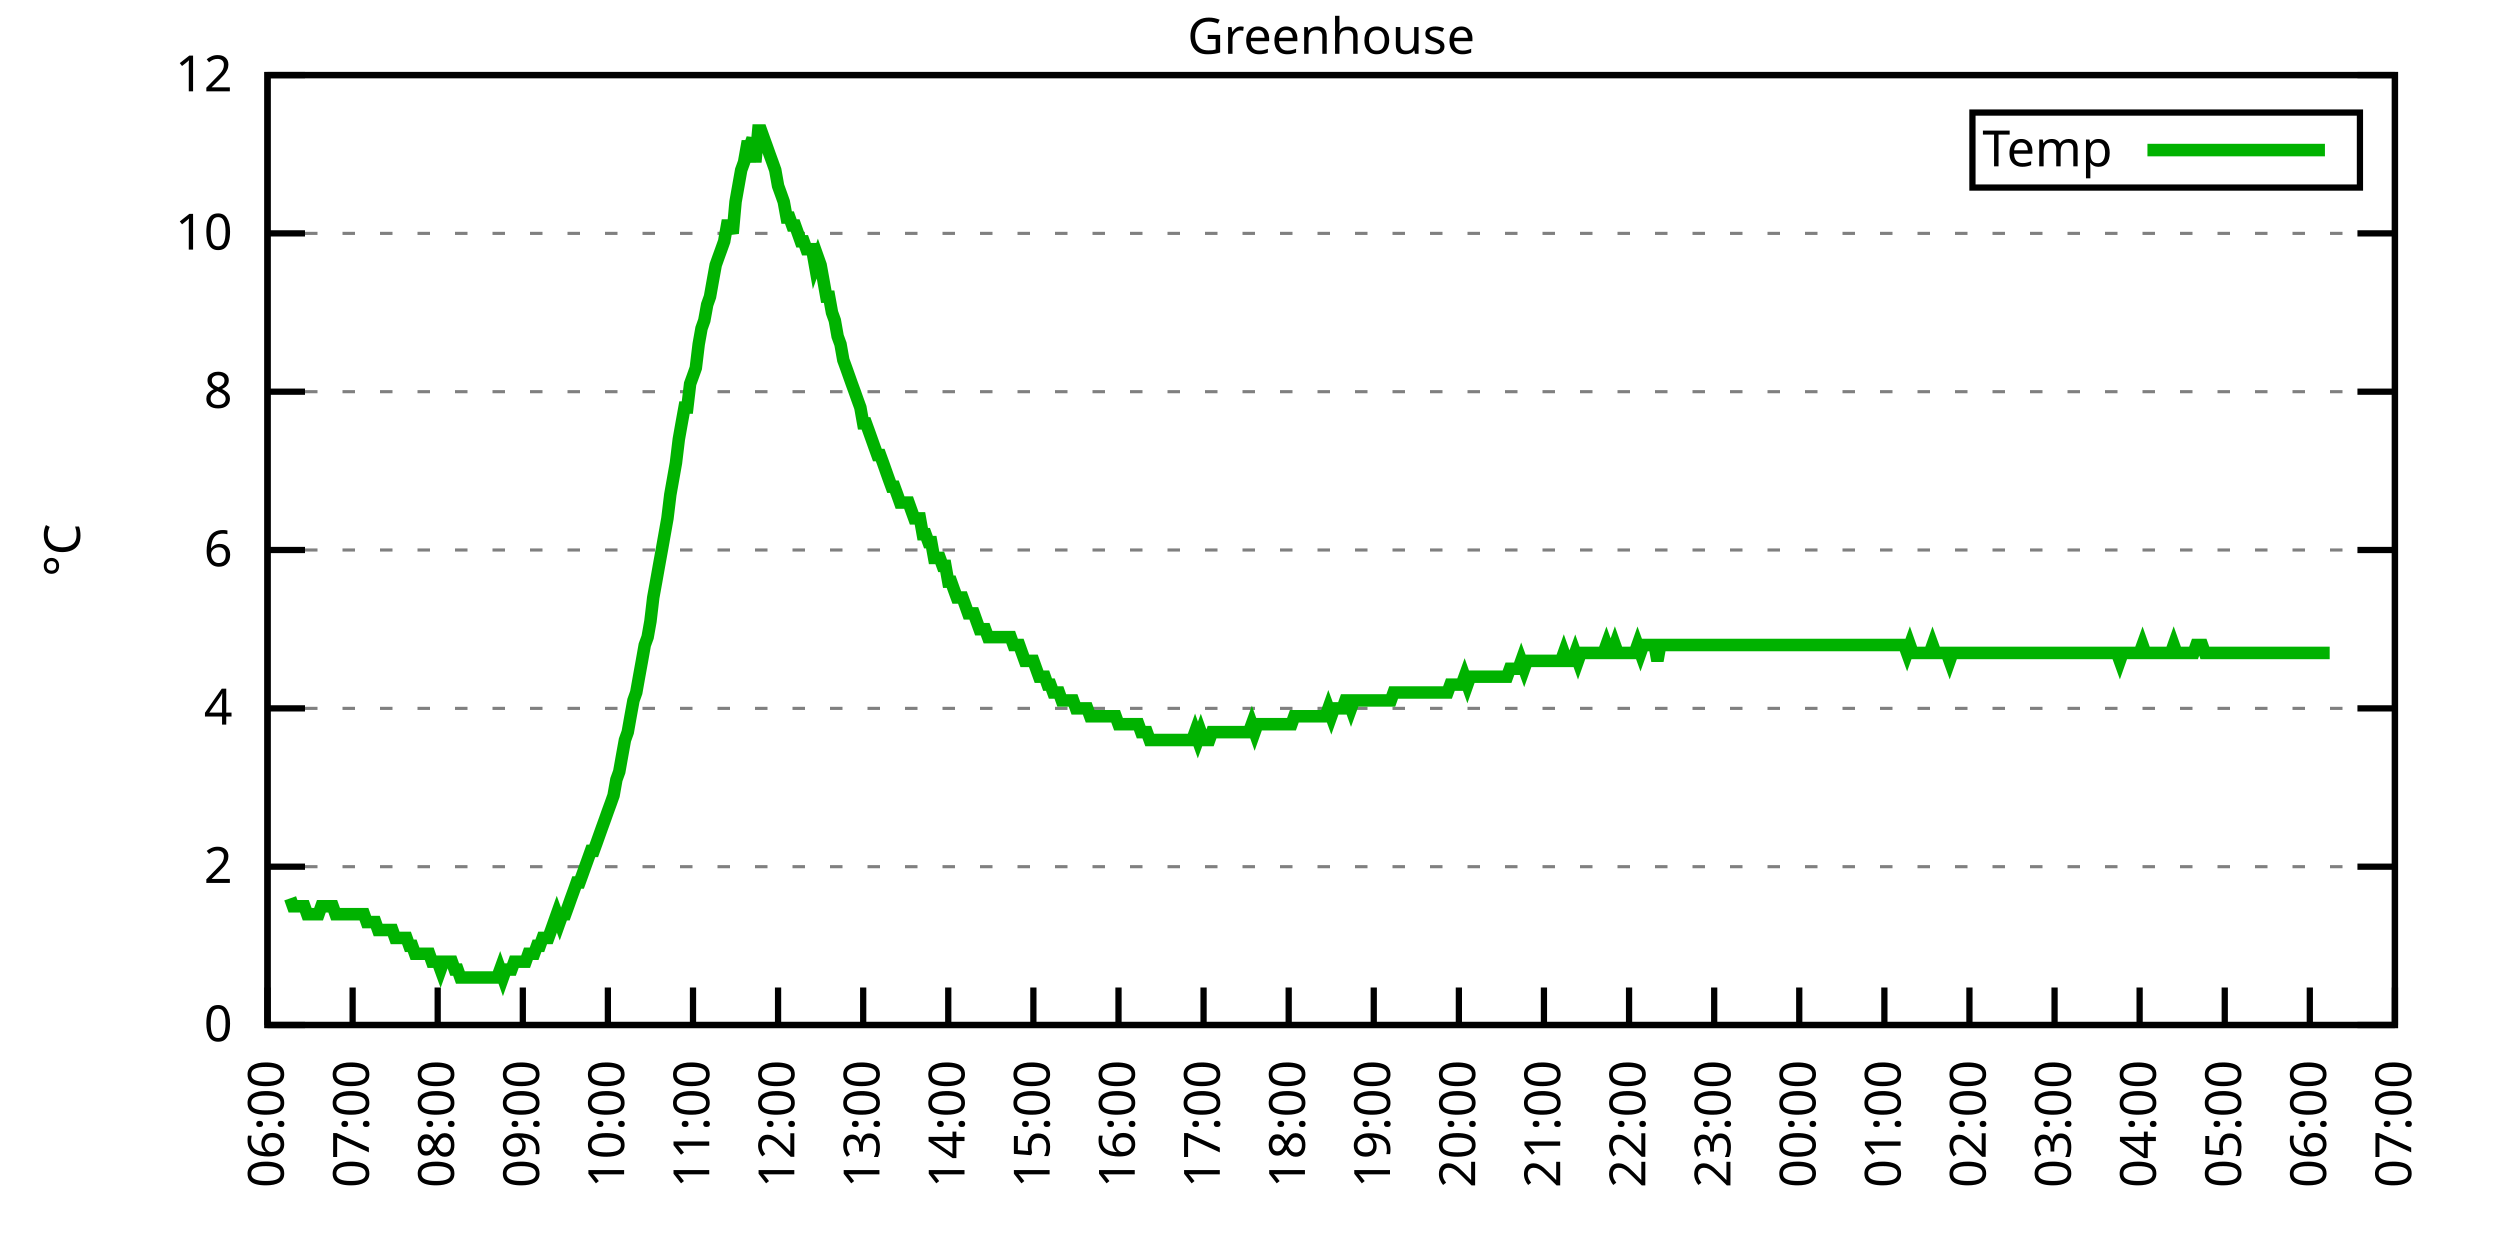
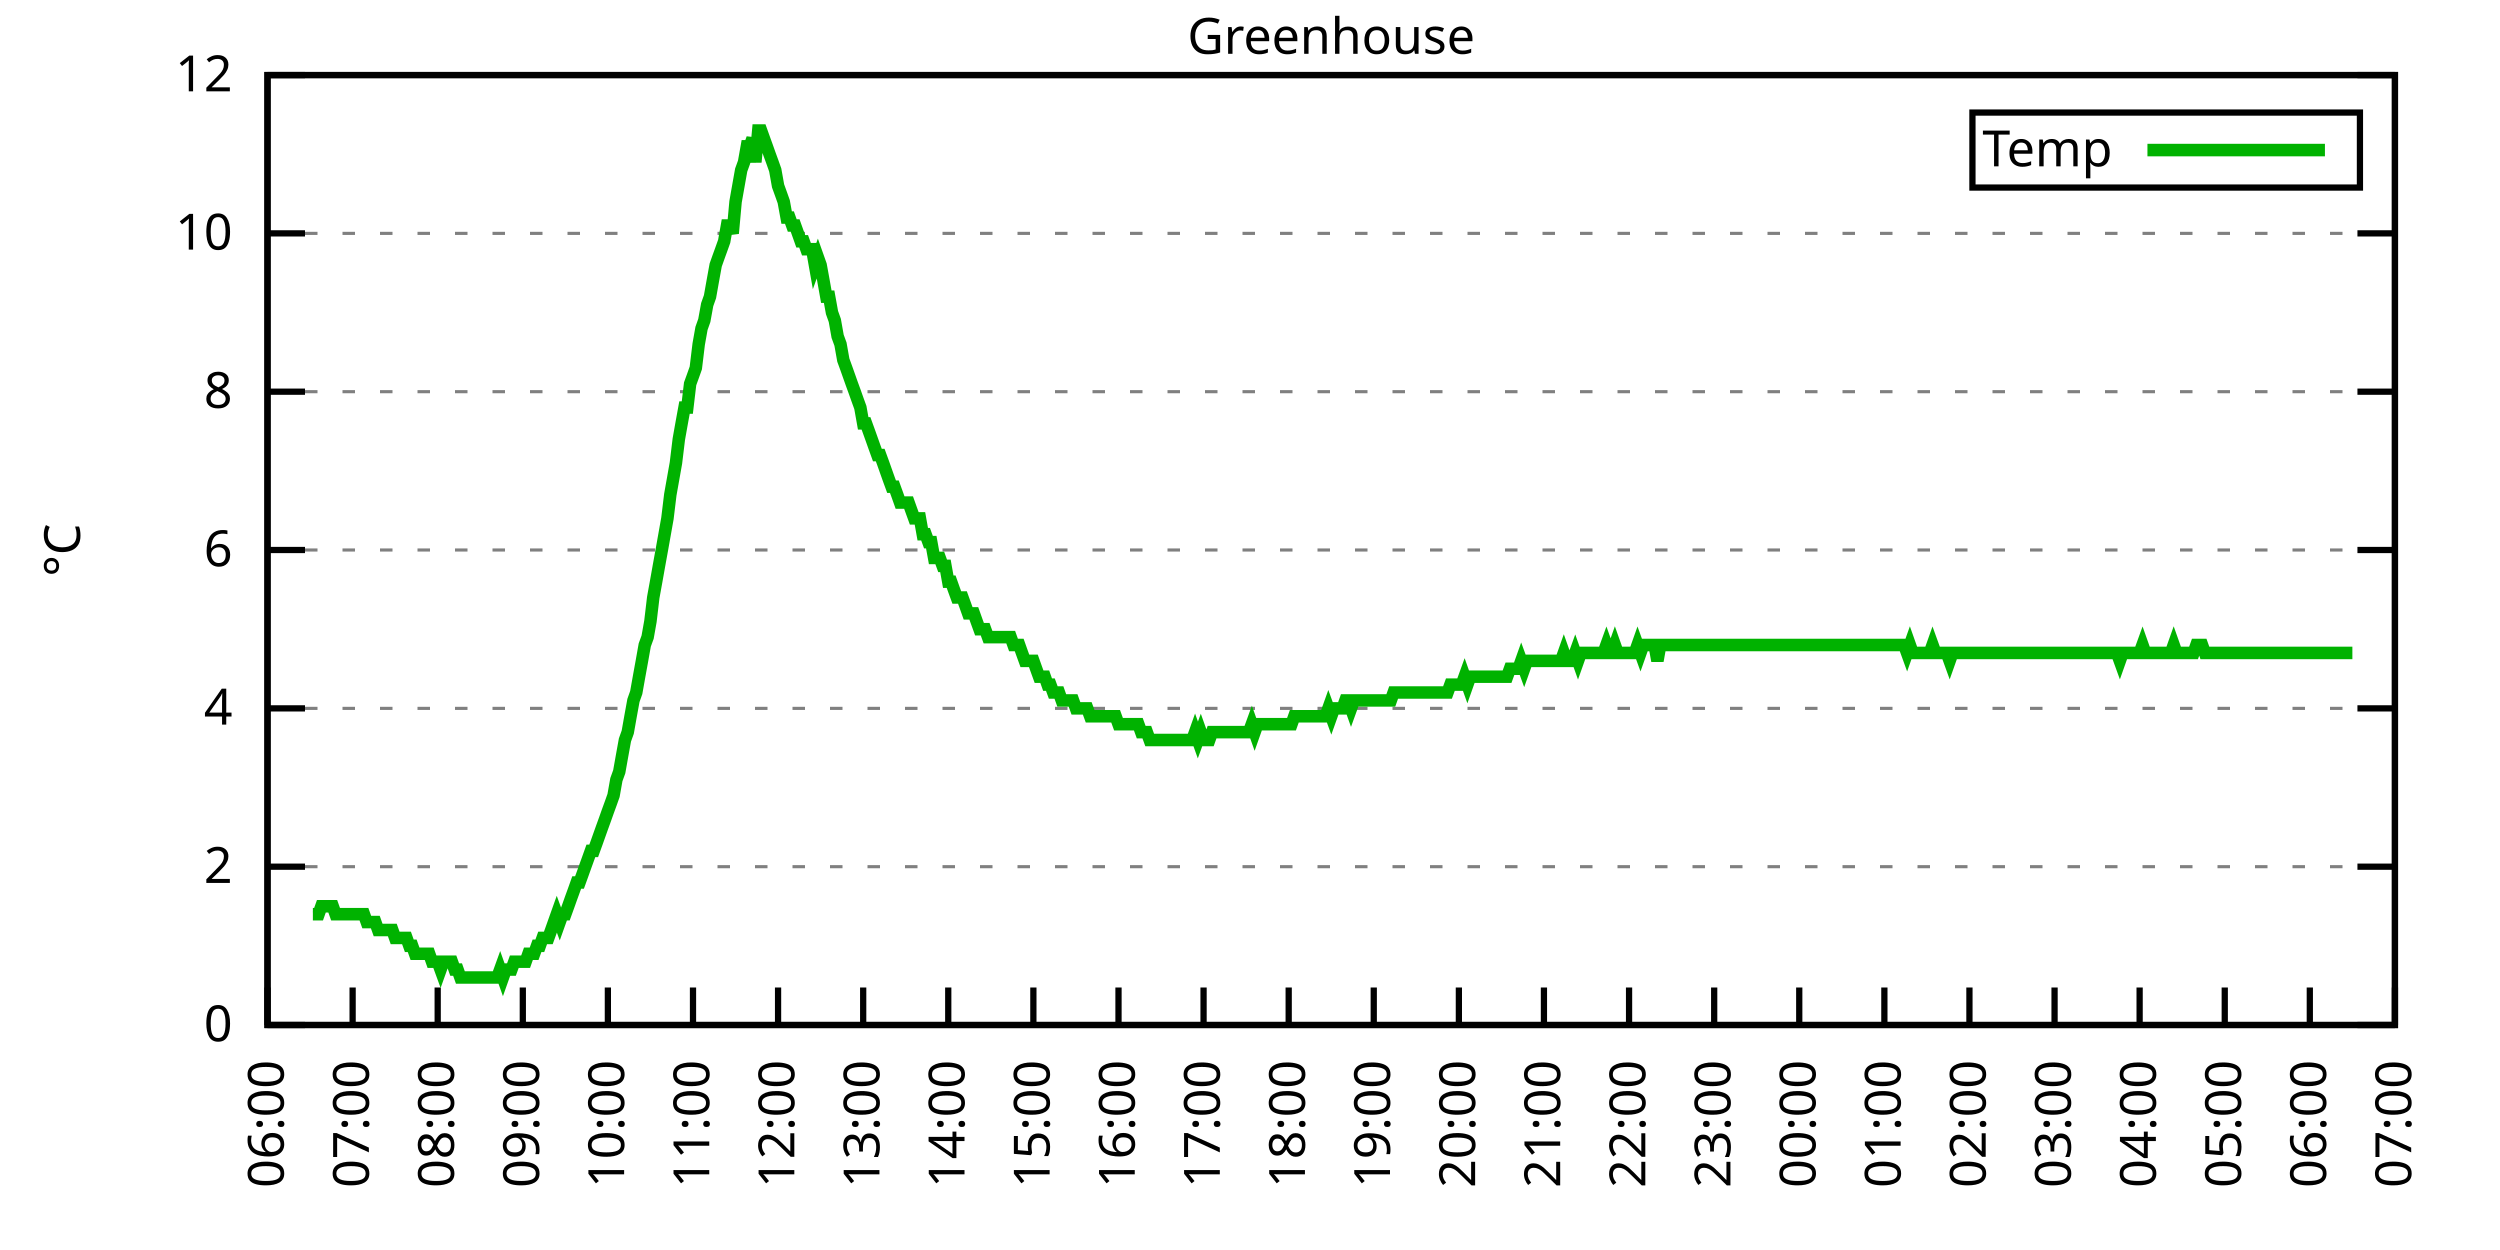
<svg xmlns="http://www.w3.org/2000/svg" xmlns:xlink="http://www.w3.org/1999/xlink" width="400" height="200" viewBox="0 0 400 200">
  <g id="gnuplot_canvas">
    <rect x="0" y="0" width="400" height="200" fill="none" />
    <defs>
      <circle id="gpDot" r="0.5" stroke-width="0.5" stroke="currentColor" />
      <path id="gpPt0" stroke-width="0.333" stroke="currentColor" d="M-1,0 h2 M0,-1 v2" />
      <path id="gpPt1" stroke-width="0.333" stroke="currentColor" d="M-1,-1 L1,1 M1,-1 L-1,1" />
      <path id="gpPt2" stroke-width="0.333" stroke="currentColor" d="M-1,0 L1,0 M0,-1 L0,1 M-1,-1 L1,1 M-1,1 L1,-1" />
      <rect id="gpPt3" stroke-width="0.333" stroke="currentColor" x="-1" y="-1" width="2" height="2" />
      <rect id="gpPt4" stroke-width="0.333" stroke="currentColor" fill="currentColor" x="-1" y="-1" width="2" height="2" />
      <circle id="gpPt5" stroke-width="0.333" stroke="currentColor" cx="0" cy="0" r="1" />
      <use xlink:href="#gpPt5" id="gpPt6" fill="currentColor" stroke="none" />
      <path id="gpPt7" stroke-width="0.333" stroke="currentColor" d="M0,-1.33 L-1.33,0.67 L1.33,0.67 z" />
      <use xlink:href="#gpPt7" id="gpPt8" fill="currentColor" stroke="none" />
      <use xlink:href="#gpPt7" id="gpPt9" stroke="currentColor" transform="rotate(180)" />
      <use xlink:href="#gpPt9" id="gpPt10" fill="currentColor" stroke="none" />
      <use xlink:href="#gpPt3" id="gpPt11" stroke="currentColor" transform="rotate(45)" />
      <use xlink:href="#gpPt11" id="gpPt12" fill="currentColor" stroke="none" />
      <path id="gpPt13" stroke-width="0.333" stroke="currentColor" d="M0,1.330 L1.265,0.411 L0.782,-1.067 L-0.782,-1.076 L-1.265,0.411 z" />
      <use xlink:href="#gpPt13" id="gpPt14" fill="currentColor" stroke="none" />
      <filter id="textbox" filterUnits="objectBoundingBox" x="0" y="0" height="1" width="1">
        <feFlood flood-color="white" flood-opacity="1" result="bgnd" />
        <feComposite in="SourceGraphic" in2="bgnd" operator="atop" />
      </filter>
      <filter id="greybox" filterUnits="objectBoundingBox" x="0" y="0" height="1" width="1">
        <feFlood flood-color="lightgrey" flood-opacity="1" result="grey" />
        <feComposite in="SourceGraphic" in2="grey" operator="atop" />
      </filter>
    </defs>
    <g fill="none" color="white" stroke="currentColor" stroke-width="1.00" stroke-linecap="butt" stroke-linejoin="miter">
</g>
    <g fill="none" color="black" stroke="currentColor" stroke-width="1.00" stroke-linecap="butt" stroke-linejoin="miter">
      <g stroke="none" shape-rendering="crispEdges">
        <polygon fill="rgb(255, 255, 255)" points="42.80,164.00 383.18,164.00 383.18,12.02 42.80,12.02 " />
      </g>
    </g>
    <g fill="none" color="black" stroke="currentColor" stroke-width="1.00" stroke-linecap="butt" stroke-linejoin="miter">
</g>
    <g fill="none" color="black" stroke="black" stroke-width="0.50" stroke-linecap="butt" stroke-linejoin="miter">
</g>
    <g fill="none" color="gray" stroke="currentColor" stroke-width="0.50" stroke-linecap="butt" stroke-linejoin="miter">
      <path stroke="gray" stroke-dasharray="2,4" class="gridline" d="M42.80,164.00 L383.19,164.00  " />
    </g>
    <g fill="none" color="gray" stroke="gray" stroke-width="1.00" stroke-linecap="butt" stroke-linejoin="miter">
</g>
    <g fill="none" color="black" stroke="currentColor" stroke-width="1.00" stroke-linecap="butt" stroke-linejoin="miter">
      <path stroke="black" d="M42.80,164.00 L48.80,164.00 M383.19,164.00 L377.19,164.00  " />
      <g transform="translate(37.20,166.60)" stroke="none" fill="black" font-family="Sans" font-size="8.00" text-anchor="end">
        <text>
          <tspan font-family="Sans"> 0</tspan>
        </text>
      </g>
    </g>
    <g fill="none" color="black" stroke="currentColor" stroke-width="1.00" stroke-linecap="butt" stroke-linejoin="miter">
</g>
    <g fill="none" color="black" stroke="black" stroke-width="0.50" stroke-linecap="butt" stroke-linejoin="miter">
</g>
    <g fill="none" color="gray" stroke="currentColor" stroke-width="0.50" stroke-linecap="butt" stroke-linejoin="miter">
      <path stroke="gray" stroke-dasharray="2,4" class="gridline" d="M42.80,138.67 L383.19,138.67  " />
    </g>
    <g fill="none" color="gray" stroke="gray" stroke-width="1.00" stroke-linecap="butt" stroke-linejoin="miter">
</g>
    <g fill="none" color="black" stroke="currentColor" stroke-width="1.00" stroke-linecap="butt" stroke-linejoin="miter">
      <path stroke="black" d="M42.80,138.67 L48.80,138.67 M383.19,138.67 L377.19,138.67  " />
      <g transform="translate(37.20,141.27)" stroke="none" fill="black" font-family="Sans" font-size="8.00" text-anchor="end">
        <text>
          <tspan font-family="Sans"> 2</tspan>
        </text>
      </g>
    </g>
    <g fill="none" color="black" stroke="currentColor" stroke-width="1.00" stroke-linecap="butt" stroke-linejoin="miter">
</g>
    <g fill="none" color="black" stroke="black" stroke-width="0.50" stroke-linecap="butt" stroke-linejoin="miter">
</g>
    <g fill="none" color="gray" stroke="currentColor" stroke-width="0.50" stroke-linecap="butt" stroke-linejoin="miter">
      <path stroke="gray" stroke-dasharray="2,4" class="gridline" d="M42.80,113.34 L383.19,113.34  " />
    </g>
    <g fill="none" color="gray" stroke="gray" stroke-width="1.00" stroke-linecap="butt" stroke-linejoin="miter">
</g>
    <g fill="none" color="black" stroke="currentColor" stroke-width="1.00" stroke-linecap="butt" stroke-linejoin="miter">
      <path stroke="black" d="M42.80,113.34 L48.80,113.34 M383.19,113.34 L377.19,113.34  " />
      <g transform="translate(37.20,115.94)" stroke="none" fill="black" font-family="Sans" font-size="8.00" text-anchor="end">
        <text>
          <tspan font-family="Sans"> 4</tspan>
        </text>
      </g>
    </g>
    <g fill="none" color="black" stroke="currentColor" stroke-width="1.00" stroke-linecap="butt" stroke-linejoin="miter">
</g>
    <g fill="none" color="black" stroke="black" stroke-width="0.50" stroke-linecap="butt" stroke-linejoin="miter">
</g>
    <g fill="none" color="gray" stroke="currentColor" stroke-width="0.50" stroke-linecap="butt" stroke-linejoin="miter">
      <path stroke="gray" stroke-dasharray="2,4" class="gridline" d="M42.80,88.00 L383.19,88.00  " />
    </g>
    <g fill="none" color="gray" stroke="gray" stroke-width="1.00" stroke-linecap="butt" stroke-linejoin="miter">
</g>
    <g fill="none" color="black" stroke="currentColor" stroke-width="1.00" stroke-linecap="butt" stroke-linejoin="miter">
      <path stroke="black" d="M42.80,88.00 L48.80,88.00 M383.19,88.00 L377.19,88.00  " />
      <g transform="translate(37.20,90.60)" stroke="none" fill="black" font-family="Sans" font-size="8.00" text-anchor="end">
        <text>
          <tspan font-family="Sans"> 6</tspan>
        </text>
      </g>
    </g>
    <g fill="none" color="black" stroke="currentColor" stroke-width="1.00" stroke-linecap="butt" stroke-linejoin="miter">
</g>
    <g fill="none" color="black" stroke="black" stroke-width="0.50" stroke-linecap="butt" stroke-linejoin="miter">
</g>
    <g fill="none" color="gray" stroke="currentColor" stroke-width="0.50" stroke-linecap="butt" stroke-linejoin="miter">
      <path stroke="gray" stroke-dasharray="2,4" class="gridline" d="M42.80,62.67 L383.19,62.67  " />
    </g>
    <g fill="none" color="gray" stroke="gray" stroke-width="1.00" stroke-linecap="butt" stroke-linejoin="miter">
</g>
    <g fill="none" color="black" stroke="currentColor" stroke-width="1.00" stroke-linecap="butt" stroke-linejoin="miter">
      <path stroke="black" d="M42.80,62.67 L48.80,62.67 M383.19,62.67 L377.19,62.67  " />
      <g transform="translate(37.20,65.27)" stroke="none" fill="black" font-family="Sans" font-size="8.00" text-anchor="end">
        <text>
          <tspan font-family="Sans"> 8</tspan>
        </text>
      </g>
    </g>
    <g fill="none" color="black" stroke="currentColor" stroke-width="1.00" stroke-linecap="butt" stroke-linejoin="miter">
</g>
    <g fill="none" color="black" stroke="black" stroke-width="0.50" stroke-linecap="butt" stroke-linejoin="miter">
</g>
    <g fill="none" color="gray" stroke="currentColor" stroke-width="0.50" stroke-linecap="butt" stroke-linejoin="miter">
      <path stroke="gray" stroke-dasharray="2,4" class="gridline" d="M42.80,37.34 L383.19,37.34  " />
    </g>
    <g fill="none" color="gray" stroke="gray" stroke-width="1.00" stroke-linecap="butt" stroke-linejoin="miter">
</g>
    <g fill="none" color="black" stroke="currentColor" stroke-width="1.00" stroke-linecap="butt" stroke-linejoin="miter">
      <path stroke="black" d="M42.80,37.34 L48.80,37.34 M383.19,37.34 L377.19,37.34  " />
      <g transform="translate(37.20,39.94)" stroke="none" fill="black" font-family="Sans" font-size="8.00" text-anchor="end">
        <text>
          <tspan font-family="Sans"> 10</tspan>
        </text>
      </g>
    </g>
    <g fill="none" color="black" stroke="currentColor" stroke-width="1.00" stroke-linecap="butt" stroke-linejoin="miter">
</g>
    <g fill="none" color="black" stroke="black" stroke-width="0.50" stroke-linecap="butt" stroke-linejoin="miter">
</g>
    <g fill="none" color="gray" stroke="currentColor" stroke-width="0.50" stroke-linecap="butt" stroke-linejoin="miter">
      <path stroke="gray" stroke-dasharray="2,4" class="gridline" d="M42.80,12.01 L383.19,12.01  " />
    </g>
    <g fill="none" color="gray" stroke="gray" stroke-width="1.00" stroke-linecap="butt" stroke-linejoin="miter">
</g>
    <g fill="none" color="black" stroke="currentColor" stroke-width="1.00" stroke-linecap="butt" stroke-linejoin="miter">
      <path stroke="black" d="M42.80,12.01 L48.80,12.01 M383.19,12.01 L377.19,12.01  " />
      <g transform="translate(37.20,14.61)" stroke="none" fill="black" font-family="Sans" font-size="8.00" text-anchor="end">
        <text>
          <tspan font-family="Sans"> 12</tspan>
        </text>
      </g>
    </g>
    <g fill="none" color="black" stroke="currentColor" stroke-width="1.00" stroke-linecap="butt" stroke-linejoin="miter">
      <path stroke="black" d="M42.80,164.00 L42.80,158.00  " />
      <g transform="translate(45.40,169.60) rotate(270.00)" stroke="none" fill="black" font-family="Sans" font-size="8.00" text-anchor="end">
        <text>
          <tspan font-family="Sans">06:00</tspan>
        </text>
      </g>
    </g>
    <g fill="none" color="black" stroke="currentColor" stroke-width="1.00" stroke-linecap="butt" stroke-linejoin="miter">
      <path stroke="black" d="M56.42,164.00 L56.42,158.00  " />
      <g transform="translate(59.02,169.60) rotate(270.00)" stroke="none" fill="black" font-family="Sans" font-size="8.00" text-anchor="end">
        <text>
          <tspan font-family="Sans">07:00</tspan>
        </text>
      </g>
    </g>
    <g fill="none" color="black" stroke="currentColor" stroke-width="1.00" stroke-linecap="butt" stroke-linejoin="miter">
      <path stroke="black" d="M70.03,164.00 L70.03,158.00  " />
      <g transform="translate(72.63,169.60) rotate(270.00)" stroke="none" fill="black" font-family="Sans" font-size="8.00" text-anchor="end">
        <text>
          <tspan font-family="Sans">08:00</tspan>
        </text>
      </g>
    </g>
    <g fill="none" color="black" stroke="currentColor" stroke-width="1.00" stroke-linecap="butt" stroke-linejoin="miter">
      <path stroke="black" d="M83.65,164.00 L83.65,158.00  " />
      <g transform="translate(86.25,169.60) rotate(270.00)" stroke="none" fill="black" font-family="Sans" font-size="8.00" text-anchor="end">
        <text>
          <tspan font-family="Sans">09:00</tspan>
        </text>
      </g>
    </g>
    <g fill="none" color="black" stroke="currentColor" stroke-width="1.00" stroke-linecap="butt" stroke-linejoin="miter">
      <path stroke="black" d="M97.26,164.00 L97.26,158.00  " />
      <g transform="translate(99.86,169.60) rotate(270.00)" stroke="none" fill="black" font-family="Sans" font-size="8.00" text-anchor="end">
        <text>
          <tspan font-family="Sans">10:00</tspan>
        </text>
      </g>
    </g>
    <g fill="none" color="black" stroke="currentColor" stroke-width="1.00" stroke-linecap="butt" stroke-linejoin="miter">
      <path stroke="black" d="M110.88,164.00 L110.88,158.00  " />
      <g transform="translate(113.48,169.60) rotate(270.00)" stroke="none" fill="black" font-family="Sans" font-size="8.00" text-anchor="end">
        <text>
          <tspan font-family="Sans">11:00</tspan>
        </text>
      </g>
    </g>
    <g fill="none" color="black" stroke="currentColor" stroke-width="1.00" stroke-linecap="butt" stroke-linejoin="miter">
      <path stroke="black" d="M124.49,164.00 L124.49,158.00  " />
      <g transform="translate(127.09,169.60) rotate(270.00)" stroke="none" fill="black" font-family="Sans" font-size="8.00" text-anchor="end">
        <text>
          <tspan font-family="Sans">12:00</tspan>
        </text>
      </g>
    </g>
    <g fill="none" color="black" stroke="currentColor" stroke-width="1.00" stroke-linecap="butt" stroke-linejoin="miter">
      <path stroke="black" d="M138.11,164.00 L138.11,158.00  " />
      <g transform="translate(140.71,169.60) rotate(270.00)" stroke="none" fill="black" font-family="Sans" font-size="8.00" text-anchor="end">
        <text>
          <tspan font-family="Sans">13:00</tspan>
        </text>
      </g>
    </g>
    <g fill="none" color="black" stroke="currentColor" stroke-width="1.00" stroke-linecap="butt" stroke-linejoin="miter">
      <path stroke="black" d="M151.72,164.00 L151.72,158.00  " />
      <g transform="translate(154.32,169.60) rotate(270.00)" stroke="none" fill="black" font-family="Sans" font-size="8.00" text-anchor="end">
        <text>
          <tspan font-family="Sans">14:00</tspan>
        </text>
      </g>
    </g>
    <g fill="none" color="black" stroke="currentColor" stroke-width="1.00" stroke-linecap="butt" stroke-linejoin="miter">
      <path stroke="black" d="M165.34,164.00 L165.34,158.00  " />
      <g transform="translate(167.94,169.60) rotate(270.00)" stroke="none" fill="black" font-family="Sans" font-size="8.00" text-anchor="end">
        <text>
          <tspan font-family="Sans">15:00</tspan>
        </text>
      </g>
    </g>
    <g fill="none" color="black" stroke="currentColor" stroke-width="1.00" stroke-linecap="butt" stroke-linejoin="miter">
      <path stroke="black" d="M178.96,164.00 L178.96,158.00  " />
      <g transform="translate(181.56,169.60) rotate(270.00)" stroke="none" fill="black" font-family="Sans" font-size="8.00" text-anchor="end">
        <text>
          <tspan font-family="Sans">16:00</tspan>
        </text>
      </g>
    </g>
    <g fill="none" color="black" stroke="currentColor" stroke-width="1.00" stroke-linecap="butt" stroke-linejoin="miter">
      <path stroke="black" d="M192.57,164.00 L192.57,158.00  " />
      <g transform="translate(195.17,169.60) rotate(270.00)" stroke="none" fill="black" font-family="Sans" font-size="8.00" text-anchor="end">
        <text>
          <tspan font-family="Sans">17:00</tspan>
        </text>
      </g>
    </g>
    <g fill="none" color="black" stroke="currentColor" stroke-width="1.00" stroke-linecap="butt" stroke-linejoin="miter">
      <path stroke="black" d="M206.19,164.00 L206.19,158.00  " />
      <g transform="translate(208.79,169.60) rotate(270.00)" stroke="none" fill="black" font-family="Sans" font-size="8.00" text-anchor="end">
        <text>
          <tspan font-family="Sans">18:00</tspan>
        </text>
      </g>
    </g>
    <g fill="none" color="black" stroke="currentColor" stroke-width="1.00" stroke-linecap="butt" stroke-linejoin="miter">
      <path stroke="black" d="M219.80,164.00 L219.80,158.00  " />
      <g transform="translate(222.40,169.60) rotate(270.00)" stroke="none" fill="black" font-family="Sans" font-size="8.00" text-anchor="end">
        <text>
          <tspan font-family="Sans">19:00</tspan>
        </text>
      </g>
    </g>
    <g fill="none" color="black" stroke="currentColor" stroke-width="1.00" stroke-linecap="butt" stroke-linejoin="miter">
      <path stroke="black" d="M233.42,164.00 L233.42,158.00  " />
      <g transform="translate(236.02,169.60) rotate(270.00)" stroke="none" fill="black" font-family="Sans" font-size="8.00" text-anchor="end">
        <text>
          <tspan font-family="Sans">20:00</tspan>
        </text>
      </g>
    </g>
    <g fill="none" color="black" stroke="currentColor" stroke-width="1.00" stroke-linecap="butt" stroke-linejoin="miter">
      <path stroke="black" d="M247.03,164.00 L247.03,158.00  " />
      <g transform="translate(249.63,169.60) rotate(270.00)" stroke="none" fill="black" font-family="Sans" font-size="8.00" text-anchor="end">
        <text>
          <tspan font-family="Sans">21:00</tspan>
        </text>
      </g>
    </g>
    <g fill="none" color="black" stroke="currentColor" stroke-width="1.00" stroke-linecap="butt" stroke-linejoin="miter">
      <path stroke="black" d="M260.65,164.00 L260.65,158.00  " />
      <g transform="translate(263.25,169.60) rotate(270.00)" stroke="none" fill="black" font-family="Sans" font-size="8.00" text-anchor="end">
        <text>
          <tspan font-family="Sans">22:00</tspan>
        </text>
      </g>
    </g>
    <g fill="none" color="black" stroke="currentColor" stroke-width="1.00" stroke-linecap="butt" stroke-linejoin="miter">
      <path stroke="black" d="M274.27,164.00 L274.27,158.00  " />
      <g transform="translate(276.87,169.60) rotate(270.00)" stroke="none" fill="black" font-family="Sans" font-size="8.00" text-anchor="end">
        <text>
          <tspan font-family="Sans">23:00</tspan>
        </text>
      </g>
    </g>
    <g fill="none" color="black" stroke="currentColor" stroke-width="1.00" stroke-linecap="butt" stroke-linejoin="miter">
      <path stroke="black" d="M287.88,164.00 L287.88,158.00  " />
      <g transform="translate(290.48,169.60) rotate(270.00)" stroke="none" fill="black" font-family="Sans" font-size="8.00" text-anchor="end">
        <text>
          <tspan font-family="Sans">00:00</tspan>
        </text>
      </g>
    </g>
    <g fill="none" color="black" stroke="currentColor" stroke-width="1.00" stroke-linecap="butt" stroke-linejoin="miter">
      <path stroke="black" d="M301.50,164.00 L301.50,158.00  " />
      <g transform="translate(304.10,169.60) rotate(270.00)" stroke="none" fill="black" font-family="Sans" font-size="8.00" text-anchor="end">
        <text>
          <tspan font-family="Sans">01:00</tspan>
        </text>
      </g>
    </g>
    <g fill="none" color="black" stroke="currentColor" stroke-width="1.00" stroke-linecap="butt" stroke-linejoin="miter">
      <path stroke="black" d="M315.11,164.00 L315.11,158.00  " />
      <g transform="translate(317.71,169.60) rotate(270.00)" stroke="none" fill="black" font-family="Sans" font-size="8.00" text-anchor="end">
        <text>
          <tspan font-family="Sans">02:00</tspan>
        </text>
      </g>
    </g>
    <g fill="none" color="black" stroke="currentColor" stroke-width="1.00" stroke-linecap="butt" stroke-linejoin="miter">
      <path stroke="black" d="M328.73,164.00 L328.73,158.00  " />
      <g transform="translate(331.33,169.60) rotate(270.00)" stroke="none" fill="black" font-family="Sans" font-size="8.00" text-anchor="end">
        <text>
          <tspan font-family="Sans">03:00</tspan>
        </text>
      </g>
    </g>
    <g fill="none" color="black" stroke="currentColor" stroke-width="1.00" stroke-linecap="butt" stroke-linejoin="miter">
      <path stroke="black" d="M342.34,164.00 L342.34,158.00  " />
      <g transform="translate(344.94,169.60) rotate(270.00)" stroke="none" fill="black" font-family="Sans" font-size="8.00" text-anchor="end">
        <text>
          <tspan font-family="Sans">04:00</tspan>
        </text>
      </g>
    </g>
    <g fill="none" color="black" stroke="currentColor" stroke-width="1.00" stroke-linecap="butt" stroke-linejoin="miter">
      <path stroke="black" d="M355.96,164.00 L355.96,158.00  " />
      <g transform="translate(358.56,169.60) rotate(270.00)" stroke="none" fill="black" font-family="Sans" font-size="8.00" text-anchor="end">
        <text>
          <tspan font-family="Sans">05:00</tspan>
        </text>
      </g>
    </g>
    <g fill="none" color="black" stroke="currentColor" stroke-width="1.00" stroke-linecap="butt" stroke-linejoin="miter">
      <path stroke="black" d="M369.57,164.00 L369.57,158.00  " />
      <g transform="translate(372.17,169.60) rotate(270.00)" stroke="none" fill="black" font-family="Sans" font-size="8.00" text-anchor="end">
        <text>
          <tspan font-family="Sans">06:00</tspan>
        </text>
      </g>
    </g>
    <g fill="none" color="black" stroke="currentColor" stroke-width="1.00" stroke-linecap="butt" stroke-linejoin="miter">
      <path stroke="black" d="M383.19,164.00 L383.19,158.00  " />
      <g transform="translate(385.79,169.60) rotate(270.00)" stroke="none" fill="black" font-family="Sans" font-size="8.00" text-anchor="end">
        <text>
          <tspan font-family="Sans">07:00</tspan>
        </text>
      </g>
    </g>
    <g fill="none" color="black" stroke="currentColor" stroke-width="1.00" stroke-linecap="butt" stroke-linejoin="miter">
</g>
    <g fill="none" color="black" stroke="currentColor" stroke-width="1.00" stroke-linecap="butt" stroke-linejoin="miter">
      <path stroke="black" d="M42.80,12.01 L42.80,164.00 L383.19,164.00 L383.19,12.01 L42.80,12.01 Z  " />
    </g>
    <g fill="none" color="black" stroke="currentColor" stroke-width="1.00" stroke-linecap="butt" stroke-linejoin="miter">
</g>
    <g fill="none" color="black" stroke="currentColor" stroke-width="1.00" stroke-linecap="butt" stroke-linejoin="miter">
      <path stroke="black" d="M315.59,30.01 L315.59,18.01 L377.59,18.01 L377.59,30.01 L315.59,30.01 Z  " />
    </g>
    <g id="Greenhouse_plot_1">
      <g fill="none" color="white" stroke="black" stroke-width="2.00" stroke-linecap="butt" stroke-linejoin="miter">
</g>
      <g fill="none" color="black" stroke="currentColor" stroke-width="2.00" stroke-linecap="butt" stroke-linejoin="miter">
        <g transform="translate(337.99,26.61)" stroke="none" fill="black" font-family="Sans" font-size="8.00" text-anchor="end">
          <text>
            <tspan font-family="Sans">Temp</tspan>
          </text>
        </g>
      </g>
      <g fill="none" color="black" stroke="currentColor" stroke-width="2.00" stroke-linecap="butt" stroke-linejoin="miter">
-         <path stroke="rgb(  0, 178,   0)" d="M343.59,24.01 L371.99,24.01 M46.43,143.73 L46.88,145.00 L47.34,145.00 L47.79,145.00 L48.25,145.00 L48.70,145.00   L49.15,146.27 L49.61,146.27 L50.06,146.27 L50.52,146.27 L50.97,146.27 L51.42,145.00 L51.88,145.00 L52.33,145.00   L52.78,145.00 L53.24,145.00 L53.69,146.27 L54.15,146.27 L54.60,146.27 L55.05,146.27 L55.51,146.27 L55.96,146.27   L56.42,146.27 L56.87,146.27 L57.32,146.27 L57.78,146.27 L58.23,146.27 L58.68,147.53 L59.14,147.53 L59.59,147.53   L60.05,147.53 L60.50,148.80 L60.95,148.80 L61.41,148.80 L61.86,148.80 L62.32,148.80 L62.77,148.80 L63.22,150.07   L63.68,150.07 L64.13,150.07 L64.58,150.07 L65.04,150.07 L65.49,151.33 L65.95,151.33 L66.40,152.60 L66.85,152.60   L67.31,152.60 L67.76,152.60 L68.22,152.60 L68.67,152.60 L69.12,153.87 L69.58,153.87 L70.03,153.87 L70.49,155.13   L70.94,153.87 L71.39,153.87 L71.85,153.87 L72.30,153.87 L72.75,155.13 L73.21,155.13 L73.66,156.40 L74.12,156.40   L74.57,156.40 L75.02,156.40 L75.48,156.40 L75.93,156.40 L76.39,156.40 L76.84,156.40 L77.29,156.40 L77.75,156.40   L78.20,156.40 L78.65,156.40 L79.11,156.40 L79.56,156.40 L80.02,155.13 L80.47,156.40 L80.92,155.13 L81.38,155.13   L81.83,155.13 L82.29,153.87 L82.74,153.87 L83.19,153.87 L83.65,153.87 L84.10,153.87 L84.55,152.60 L85.01,152.60   L85.46,152.60 L85.92,151.33 L86.37,151.33 L86.82,150.07 L87.28,150.07 L87.73,150.07 L88.19,148.80 L88.64,147.53   L89.09,146.27 L89.55,147.53 L90.00,146.27 L90.45,146.27 L90.91,145.00 L91.36,143.73 L91.82,142.47 L92.27,141.20   L92.72,141.20 L93.18,139.93 L93.63,138.67 L94.09,137.40 L94.54,136.14 L94.99,136.14 L95.45,134.87 L95.90,133.60   L96.35,132.34 L96.81,131.07 L97.26,129.80 L97.72,128.54 L98.17,127.27 L98.62,124.74 L99.08,123.47 L99.53,120.94   L99.99,118.40 L100.44,117.14 L100.89,114.60 L101.35,112.07 L101.80,110.80 L102.25,108.27 L102.71,105.74 L103.16,103.20   L103.62,101.94 L104.07,99.40 L104.52,95.60 L104.98,93.07 L105.43,90.54 L105.89,88.00 L106.34,85.47 L106.79,82.94   L107.25,79.14 L107.70,76.61 L108.15,74.07 L108.61,70.27 L109.06,67.74 L109.52,65.21 L109.97,65.21 L110.42,61.41   L110.88,60.14 L111.33,58.87 L111.79,55.07 L112.24,52.54 L112.69,51.27 L113.15,48.74 L113.60,47.47 L114.05,44.94   L114.51,42.41 L114.96,41.14 L115.42,39.87 L115.87,38.61 L116.32,36.08 L116.78,36.08 L117.23,37.34 L117.69,32.28   L118.14,29.74 L118.59,27.21 L119.05,25.94 L119.50,23.41 L119.96,23.41 L120.41,22.14 L120.86,25.94 L121.32,20.88   L121.77,20.88 L122.22,22.14 L122.68,23.41 L123.13,24.68 L123.59,25.94 L124.04,27.21 L124.49,29.74 L124.95,31.01   L125.40,32.28 L125.86,34.81 L126.31,34.81 L126.76,36.08 L127.22,36.08 L127.67,37.34 L128.12,38.61 L128.58,38.61   L129.03,39.87 L129.49,39.87 L129.94,39.87 L130.39,42.41 L130.85,41.14 L131.30,42.41 L131.76,44.94 L132.21,47.47   L132.66,47.47 L133.12,50.01 L133.57,51.27 L134.02,53.81 L134.48,55.07 L134.93,57.61 L135.39,58.87 L135.84,60.14   L136.29,61.41 L136.75,62.67 L137.20,63.94 L137.66,65.21 L138.11,67.74 L138.56,67.74 L139.02,69.01 L139.47,70.27   L139.92,71.54 L140.38,72.81 L140.83,72.81 L141.29,74.07 L141.74,75.34 L142.19,76.61 L142.65,77.87 L143.10,77.87   L143.56,79.14 L144.01,80.41 L144.46,80.41 L144.92,80.41 L145.37,80.41 L145.82,81.67 L146.28,82.94 L146.73,82.94   L147.19,82.94 L147.64,85.47 L148.09,85.47 L148.55,86.74 L149.00,86.74 L149.46,89.27 L149.91,89.27 L150.36,89.27   L150.82,90.54 L151.27,90.54 L151.72,93.07 L152.18,93.07 L152.63,94.34 L153.09,95.60 L153.54,95.60 L153.99,95.60   L154.45,96.87 L154.90,98.14 L155.36,98.14 L155.81,98.14 L156.26,99.40 L156.72,100.67 L157.17,100.67 L157.62,100.67   L158.08,101.94 L158.53,101.94 L158.99,101.94 L159.44,101.94 L159.89,101.94 L160.35,101.94 L160.80,101.94 L161.26,101.94   L161.71,101.94 L162.16,103.20 L162.62,103.20 L163.07,103.20 L163.52,104.47 L163.98,105.74 L164.43,105.74 L164.89,105.74   L165.34,105.74 L165.79,107.00 L166.25,108.27 L166.70,108.27 L167.16,108.27 L167.61,109.54 L168.06,109.54 L168.52,110.80   L168.97,110.80 L169.43,110.80 L169.88,112.07 L170.33,112.07 L170.79,112.07 L171.24,112.07 L171.69,112.07 L172.15,113.34   L172.60,113.34 L173.06,113.34 L173.51,113.34 L173.96,113.34 L174.42,114.60 L174.87,114.60 L175.33,114.60 L175.78,114.60   L176.23,114.60 L176.69,114.60 L177.14,114.60 L177.59,114.60 L178.05,114.60 L178.50,114.60 L178.96,115.87 L179.41,115.87   L179.86,115.87 L180.32,115.87 L180.77,115.87 L181.23,115.87 L181.68,115.87 L182.13,115.87 L182.59,117.14 L183.04,117.14   L183.49,117.14 L183.95,118.40 L184.40,118.40 L184.86,118.40 L185.31,118.40 L185.76,118.40 L186.22,118.40 L186.67,118.40   L187.13,118.40 L187.58,118.40 L188.03,118.40 L188.49,118.40 L188.94,118.40 L189.39,118.40 L189.85,118.40 L190.30,118.40   L190.76,118.40 L191.21,117.14 L191.66,118.40 L192.12,117.14 L192.57,118.40 L193.03,118.40 L193.48,118.40 L193.93,117.14   L194.39,117.14 L194.84,117.14 L195.29,117.14 L195.75,117.14 L196.20,117.14 L196.66,117.14 L197.11,117.14 L197.56,117.14   L198.02,117.14 L198.47,117.14 L198.93,117.14 L199.38,117.14 L199.83,117.14 L200.29,115.87 L200.74,117.14 L201.19,115.87   L201.65,115.87 L202.10,115.87 L202.56,115.87 L203.01,115.87 L203.46,115.87 L203.92,115.87 L204.37,115.87 L204.83,115.87   L205.28,115.87 L205.73,115.87 L206.19,115.87 L206.64,115.87 L207.09,114.60 L207.55,114.60 L208.00,114.60 L208.46,114.60   L208.91,114.60 L209.36,114.60 L209.82,114.60 L210.27,114.60 L210.73,114.60 L211.18,114.60 L211.63,114.60 L212.09,114.60   L212.54,113.34 L213.00,114.60 L213.45,113.34 L213.90,113.34 L214.36,113.34 L214.81,113.34 L215.26,112.07 L215.72,112.07   L216.17,113.34 L216.63,112.07 L217.08,112.07 L217.53,112.07 L217.99,112.07 L218.44,112.07 L218.90,112.07 L219.35,112.07   L219.80,112.07 L220.26,112.07 L220.71,112.07 L221.16,112.07 L221.62,112.07 L222.07,112.07 L222.53,112.07 L222.98,110.80   L223.43,110.80 L223.89,110.80 L224.34,110.80 L224.80,110.80 L225.25,110.80 L225.70,110.80 L226.16,110.80 L226.61,110.80   L227.06,110.80 L227.52,110.80 L227.97,110.80 L228.43,110.80 L228.88,110.80 L229.33,110.80 L229.79,110.80 L230.24,110.80   L230.70,110.80 L231.15,110.80 L231.60,110.80 L232.06,109.54 L232.51,109.54 L232.96,109.54 L233.42,109.54 L233.87,109.54   L234.33,108.27 L234.78,109.54 L235.23,108.27 L235.69,108.27 L236.14,108.27 L236.60,108.27 L237.05,108.27 L237.50,108.27   L237.96,108.27 L238.41,108.27 L238.86,108.27 L239.32,108.27 L239.77,108.27 L240.23,108.27 L240.68,108.27 L241.13,108.27   L241.59,107.00 L242.04,107.00 L242.50,107.00 L242.95,107.00 L243.40,105.74 L243.86,107.00 L244.31,105.74 L244.76,105.74   L245.22,105.74 L245.67,105.74 L246.13,105.74 L246.58,105.74 L247.03,105.74 L247.49,105.74 L247.94,105.74 L248.40,105.74   L248.85,105.74 L249.30,105.74 L249.76,105.74 L250.21,104.47 L250.66,105.74 L251.12,105.74 L251.57,105.74 L252.03,104.47   L252.48,105.74 L252.93,104.47 L253.39,104.47 L253.84,104.47 L254.30,104.47 L254.75,104.47 L255.20,104.47 L255.66,104.47   L256.11,104.47 L256.56,104.47 L257.02,103.20 L257.47,104.47 L257.93,104.47 L258.38,103.20 L258.83,104.47 L259.29,104.47   L259.74,104.47 L260.20,104.47 L260.65,104.47 L261.10,104.47 L261.56,104.47 L262.01,103.20 L262.47,104.47 L262.92,103.20   L263.37,103.20 L263.83,103.20 L264.28,103.20 L264.73,103.20 L265.19,105.74 L265.64,103.20 L266.10,103.20 L266.55,103.20   L267.00,103.20 L267.46,103.20 L267.91,103.20 L268.37,103.20 L268.82,103.20 L269.27,103.20 L269.73,103.20 L270.18,103.20   L270.63,103.20 L271.09,103.20 L271.54,103.20 L272.00,103.20 L272.45,103.20 L272.90,103.20 L273.36,103.20 L273.81,103.20   L274.27,103.20 L274.72,103.20 L275.17,103.20 L275.63,103.20 L276.08,103.20 L276.53,103.20 L276.99,103.20 L277.44,103.20   L277.90,103.20 L278.35,103.20 L278.80,103.20 L279.26,103.20 L279.71,103.20 L280.17,103.20 L280.62,103.20 L281.07,103.20   L281.53,103.20 L281.98,103.20 L282.43,103.20 L282.89,103.20 L283.34,103.20 L283.80,103.20 L284.25,103.20 L284.70,103.20   L285.16,103.20 L285.61,103.20 L286.07,103.20 L286.52,103.20 L286.97,103.20 L287.43,103.20 L287.88,103.20 L288.33,103.20   L288.79,103.20 L289.24,103.20 L289.70,103.20 L290.15,103.20 L290.60,103.20 L291.06,103.20 L291.51,103.20 L291.97,103.20   L292.42,103.20 L292.87,103.20 L293.33,103.20 L293.78,103.20 L294.23,103.20 L294.69,103.20 L295.14,103.20 L295.60,103.20   L296.05,103.20 L296.50,103.20 L296.96,103.20 L297.41,103.20 L297.87,103.20 L298.32,103.20 L298.77,103.20 L299.23,103.20   L299.68,103.20 L300.13,103.20 L300.59,103.20 L301.04,103.20 L301.50,103.20 L301.95,103.20 L302.40,103.20 L302.86,103.20   L303.31,103.20 L303.77,103.20 L304.22,103.20 L304.67,103.20 L305.13,104.47 L305.58,103.20 L306.03,104.47 L306.49,104.47   L306.94,104.47 L307.40,104.47 L307.85,104.47 L308.30,104.47 L308.76,104.47 L309.21,103.20 L309.67,104.47 L310.12,104.47   L310.57,104.47 L311.03,104.47 L311.48,104.47 L311.94,105.74 L312.39,104.47 L312.84,104.47 L313.30,104.47 L313.75,104.47   L314.20,104.47 L314.66,104.47 L315.11,104.47 L315.57,104.47 L316.02,104.47 L316.47,104.47 L316.93,104.47 L317.38,104.47   L317.84,104.47 L318.29,104.47 L318.74,104.47 L319.20,104.47 L319.65,104.47 L320.10,104.47 L320.56,104.47 L321.01,104.47   L321.47,104.47 L321.92,104.47 L322.37,104.47 L322.83,104.47 L323.28,104.47 L323.74,104.47 L324.19,104.47 L324.64,104.47   L325.10,104.47 L325.55,104.47 L326.00,104.47 L326.46,104.47 L326.91,104.47 L327.37,104.47 L327.82,104.47 L328.27,104.47   L328.73,104.47 L329.18,104.47 L329.64,104.47 L330.09,104.47 L330.54,104.47 L331.00,104.47 L331.45,104.47 L331.90,104.47   L332.36,104.47 L332.81,104.47 L333.27,104.47 L333.72,104.47 L334.17,104.47 L334.63,104.47 L335.08,104.47 L335.54,104.47   L335.99,104.47 L336.44,104.47 L336.90,104.47 L337.35,104.47 L337.80,104.47 L338.26,104.47 L338.71,104.47 L339.17,105.74   L339.62,104.47 L340.07,104.47 L340.53,104.47 L340.98,104.47 L341.44,104.47 L341.89,104.47 L342.34,104.47 L342.80,103.20   L343.25,104.47 L343.70,104.47 L344.16,104.47 L344.61,104.47 L345.07,104.47 L345.52,104.47 L345.97,104.47 L346.43,104.47   L346.88,104.47 L347.34,104.47 L347.79,103.20 L348.24,104.47 L348.70,104.47 L349.15,104.47 L349.60,104.47 L350.06,104.47   L350.51,104.47 L350.97,104.47 L351.42,103.20 L351.87,103.20 L352.33,103.20 L352.78,104.47 L353.24,104.47 L353.69,104.47   L354.14,104.47 L354.60,104.47 L355.05,104.47 L355.50,104.47 L355.96,104.47 L356.41,104.47 L356.87,104.47 L357.32,104.47   L357.77,104.47 L358.23,104.47 L358.68,104.47 L359.14,104.47 L359.59,104.47 L360.04,104.47 L360.50,104.47 L360.95,104.47   L361.41,104.47 L361.86,104.47 L362.31,104.47 L362.77,104.47 L363.22,104.47 L363.67,104.47 L364.13,104.47 L364.58,104.47   L365.04,104.47 L365.49,104.47 L365.94,104.47 L366.40,104.47 L366.85,104.47 L367.31,104.47 L367.76,104.47 L368.21,104.47   L368.67,104.47 L369.12,104.47 L369.57,104.47 L370.03,104.47 L370.48,104.47 L370.94,104.47 L371.39,104.47 L371.84,104.47   L372.30,104.47 L372.75,104.47  " />
+         <path stroke="rgb(  0, 178,   0)" d="M343.59,24.01 L371.99,24.01 M50.06,146.27 L50.52,146.27 L50.97,146.27 L51.42,145.00 L51.88,145.00 L52.33,145.00   L52.78,145.00 L53.24,145.00 L53.69,146.27 L54.15,146.27 L54.60,146.27 L55.05,146.27 L55.51,146.27 L55.96,146.27   L56.42,146.27 L56.87,146.27 L57.32,146.27 L57.78,146.27 L58.23,146.27 L58.68,147.53 L59.14,147.53 L59.59,147.53   L60.05,147.53 L60.50,148.80 L60.95,148.80 L61.41,148.80 L61.86,148.80 L62.32,148.80 L62.77,148.80 L63.22,150.07   L63.68,150.07 L64.13,150.07 L64.58,150.07 L65.04,150.07 L65.49,151.33 L65.95,151.33 L66.40,152.60 L66.85,152.60   L67.31,152.60 L67.76,152.60 L68.22,152.60 L68.67,152.60 L69.12,153.87 L69.58,153.87 L70.03,153.87 L70.49,155.13   L70.94,153.87 L71.39,153.87 L71.85,153.87 L72.30,153.87 L72.75,155.13 L73.21,155.13 L73.66,156.40 L74.12,156.40   L74.57,156.40 L75.02,156.40 L75.48,156.40 L75.93,156.40 L76.39,156.40 L76.84,156.40 L77.29,156.40 L77.75,156.40   L78.20,156.40 L78.65,156.40 L79.11,156.40 L79.56,156.40 L80.02,155.13 L80.47,156.40 L80.92,155.13 L81.38,155.13   L81.83,155.13 L82.29,153.87 L82.74,153.87 L83.19,153.87 L83.65,153.87 L84.10,153.87 L84.55,152.60 L85.01,152.60   L85.46,152.60 L85.92,151.33 L86.37,151.33 L86.82,150.07 L87.28,150.07 L87.73,150.07 L88.19,148.80 L88.64,147.53   L89.09,146.27 L89.55,147.53 L90.00,146.27 L90.45,146.27 L90.91,145.00 L91.36,143.73 L91.82,142.47 L92.27,141.20   L92.72,141.20 L93.18,139.93 L93.63,138.67 L94.09,137.40 L94.54,136.14 L94.99,136.14 L95.45,134.87 L95.90,133.60   L96.35,132.34 L96.81,131.07 L97.26,129.80 L97.72,128.54 L98.17,127.27 L98.62,124.74 L99.08,123.47 L99.53,120.94   L99.99,118.40 L100.44,117.14 L100.89,114.60 L101.35,112.07 L101.80,110.80 L102.25,108.27 L102.71,105.74 L103.16,103.20   L103.62,101.94 L104.07,99.40 L104.52,95.60 L104.98,93.07 L105.43,90.54 L105.89,88.00 L106.34,85.47 L106.79,82.94   L107.25,79.14 L107.70,76.61 L108.15,74.07 L108.61,70.27 L109.06,67.74 L109.52,65.21 L109.97,65.21 L110.42,61.41   L110.88,60.14 L111.33,58.87 L111.79,55.07 L112.24,52.54 L112.69,51.27 L113.15,48.74 L113.60,47.47 L114.05,44.94   L114.51,42.41 L114.96,41.14 L115.42,39.87 L115.87,38.61 L116.32,36.08 L116.78,36.08 L117.23,37.34 L117.69,32.28   L118.14,29.74 L118.59,27.21 L119.05,25.94 L119.50,23.41 L119.96,23.41 L120.41,22.14 L120.86,25.94 L121.32,20.88   L121.77,20.88 L122.22,22.14 L122.68,23.41 L123.13,24.68 L123.59,25.94 L124.04,27.21 L124.49,29.74 L124.95,31.01   L125.40,32.28 L125.86,34.81 L126.31,34.81 L126.76,36.08 L127.22,36.08 L127.67,37.34 L128.12,38.61 L128.58,38.61   L129.03,39.87 L129.49,39.87 L129.94,39.87 L130.39,42.41 L130.85,41.14 L131.30,42.41 L131.76,44.94 L132.21,47.47   L132.66,47.47 L133.12,50.01 L133.57,51.27 L134.02,53.81 L134.48,55.07 L134.93,57.61 L135.39,58.87 L135.84,60.14   L136.29,61.41 L136.75,62.67 L137.20,63.94 L137.66,65.21 L138.11,67.74 L138.56,67.74 L139.02,69.01 L139.47,70.27   L139.92,71.54 L140.38,72.81 L140.83,72.81 L141.29,74.07 L141.74,75.34 L142.19,76.61 L142.65,77.87 L143.10,77.87   L143.56,79.14 L144.01,80.41 L144.46,80.41 L144.92,80.41 L145.37,80.41 L145.82,81.67 L146.28,82.94 L146.73,82.94   L147.19,82.94 L147.64,85.47 L148.09,85.47 L148.55,86.74 L149.00,86.74 L149.46,89.27 L149.91,89.27 L150.36,89.27   L150.82,90.54 L151.27,90.54 L151.72,93.07 L152.18,93.07 L152.63,94.34 L153.09,95.60 L153.54,95.60 L153.99,95.60   L154.45,96.87 L154.90,98.14 L155.36,98.14 L155.81,98.14 L156.26,99.40 L156.72,100.67 L157.17,100.67 L157.62,100.67   L158.08,101.94 L158.53,101.94 L158.99,101.94 L159.44,101.94 L159.89,101.94 L160.35,101.94 L160.80,101.94 L161.26,101.94   L161.71,101.94 L162.16,103.20 L162.62,103.20 L163.07,103.20 L163.52,104.47 L163.98,105.74 L164.43,105.74 L164.89,105.74   L165.34,105.74 L165.79,107.00 L166.25,108.27 L166.70,108.27 L167.16,108.27 L167.61,109.54 L168.06,109.54 L168.52,110.80   L168.97,110.80 L169.43,110.80 L169.88,112.07 L170.33,112.07 L170.79,112.07 L171.24,112.07 L171.69,112.07 L172.15,113.34   L172.60,113.34 L173.06,113.34 L173.51,113.34 L173.96,113.34 L174.42,114.60 L174.87,114.60 L175.33,114.60 L175.78,114.60   L176.23,114.60 L176.69,114.60 L177.14,114.60 L177.59,114.60 L178.05,114.60 L178.50,114.60 L178.96,115.87 L179.41,115.87   L179.86,115.87 L180.32,115.87 L180.77,115.87 L181.23,115.87 L181.68,115.87 L182.13,115.87 L182.59,117.14 L183.04,117.14   L183.49,117.14 L183.95,118.40 L184.40,118.40 L184.86,118.40 L185.31,118.40 L185.76,118.40 L186.22,118.40 L186.67,118.40   L187.13,118.40 L187.58,118.40 L188.03,118.40 L188.49,118.40 L188.94,118.40 L189.39,118.40 L189.85,118.40 L190.30,118.40   L190.76,118.40 L191.21,117.14 L191.66,118.40 L192.12,117.14 L192.57,118.40 L193.03,118.40 L193.48,118.40 L193.93,117.14   L194.39,117.14 L194.84,117.14 L195.29,117.14 L195.75,117.14 L196.20,117.14 L196.66,117.14 L197.11,117.14 L197.56,117.14   L198.02,117.14 L198.47,117.14 L198.93,117.14 L199.38,117.14 L199.83,117.14 L200.29,115.87 L200.74,117.14 L201.19,115.87   L201.65,115.87 L202.10,115.87 L202.56,115.87 L203.01,115.87 L203.46,115.87 L203.92,115.87 L204.37,115.87 L204.83,115.87   L205.28,115.87 L205.73,115.87 L206.19,115.87 L206.64,115.87 L207.09,114.60 L207.55,114.60 L208.00,114.60 L208.46,114.60   L208.91,114.60 L209.36,114.60 L209.82,114.60 L210.27,114.60 L210.73,114.60 L211.18,114.60 L211.63,114.60 L212.09,114.60   L212.54,113.34 L213.00,114.60 L213.45,113.34 L213.90,113.34 L214.36,113.34 L214.81,113.34 L215.26,112.07 L215.72,112.07   L216.17,113.34 L216.63,112.07 L217.08,112.07 L217.53,112.07 L217.99,112.07 L218.44,112.07 L218.90,112.07 L219.35,112.07   L219.80,112.07 L220.26,112.07 L220.71,112.07 L221.16,112.07 L221.62,112.07 L222.07,112.07 L222.53,112.07 L222.98,110.80   L223.43,110.80 L223.89,110.80 L224.34,110.80 L224.80,110.80 L225.25,110.80 L225.70,110.80 L226.16,110.80 L226.61,110.80   L227.06,110.80 L227.52,110.80 L227.97,110.80 L228.43,110.80 L228.88,110.80 L229.33,110.80 L229.79,110.80 L230.24,110.80   L230.70,110.80 L231.15,110.80 L231.60,110.80 L232.06,109.54 L232.51,109.54 L232.96,109.54 L233.42,109.54 L233.87,109.54   L234.33,108.27 L234.78,109.54 L235.23,108.27 L235.69,108.27 L236.14,108.27 L236.60,108.27 L237.05,108.27 L237.50,108.27   L237.96,108.27 L238.41,108.27 L238.86,108.27 L239.32,108.27 L239.77,108.27 L240.23,108.27 L240.68,108.27 L241.13,108.27   L241.59,107.00 L242.04,107.00 L242.50,107.00 L242.95,107.00 L243.40,105.74 L243.86,107.00 L244.31,105.74 L244.76,105.74   L245.22,105.74 L245.67,105.74 L246.13,105.74 L246.58,105.74 L247.03,105.74 L247.49,105.74 L247.94,105.74 L248.40,105.74   L248.85,105.74 L249.30,105.74 L249.76,105.74 L250.21,104.47 L250.66,105.74 L251.12,105.74 L251.57,105.74 L252.03,104.47   L252.48,105.74 L252.93,104.47 L253.39,104.47 L253.84,104.47 L254.30,104.47 L254.75,104.47 L255.20,104.47 L255.66,104.47   L256.11,104.47 L256.56,104.47 L257.02,103.20 L257.47,104.47 L257.93,104.47 L258.38,103.20 L258.83,104.47 L259.29,104.47   L259.74,104.47 L260.20,104.47 L260.65,104.47 L261.10,104.47 L261.56,104.47 L262.01,103.20 L262.47,104.47 L262.92,103.20   L263.37,103.20 L263.83,103.20 L264.28,103.20 L264.73,103.20 L265.19,105.74 L265.64,103.20 L266.10,103.20 L266.55,103.20   L267.00,103.20 L267.46,103.20 L267.91,103.20 L268.37,103.20 L268.82,103.20 L269.27,103.20 L269.73,103.20 L270.18,103.20   L270.63,103.20 L271.09,103.20 L271.54,103.20 L272.00,103.20 L272.45,103.20 L272.90,103.20 L273.36,103.20 L273.81,103.20   L274.27,103.20 L274.72,103.20 L275.17,103.20 L275.63,103.20 L276.08,103.20 L276.53,103.20 L276.99,103.20 L277.44,103.20   L277.90,103.20 L278.35,103.20 L278.80,103.20 L279.26,103.20 L279.71,103.20 L280.17,103.20 L280.62,103.20 L281.07,103.20   L281.53,103.20 L281.98,103.20 L282.43,103.20 L282.89,103.20 L283.34,103.20 L283.80,103.20 L284.25,103.20 L284.70,103.20   L285.16,103.20 L285.61,103.20 L286.07,103.20 L286.52,103.20 L286.97,103.20 L287.43,103.20 L287.88,103.20 L288.33,103.20   L288.79,103.20 L289.24,103.20 L289.70,103.20 L290.15,103.20 L290.60,103.20 L291.06,103.20 L291.51,103.20 L291.97,103.20   L292.42,103.20 L292.87,103.20 L293.33,103.20 L293.78,103.20 L294.23,103.20 L294.69,103.20 L295.14,103.20 L295.60,103.20   L296.05,103.20 L296.50,103.20 L296.96,103.20 L297.41,103.20 L297.87,103.20 L298.32,103.20 L298.77,103.20 L299.23,103.20   L299.68,103.20 L300.13,103.20 L300.59,103.20 L301.04,103.20 L301.50,103.20 L301.95,103.20 L302.40,103.20 L302.86,103.20   L303.31,103.20 L303.77,103.20 L304.22,103.20 L304.67,103.20 L305.13,104.47 L305.58,103.20 L306.03,104.47 L306.49,104.47   L306.94,104.47 L307.40,104.47 L307.85,104.47 L308.30,104.47 L308.76,104.47 L309.21,103.20 L309.67,104.47 L310.12,104.47   L310.57,104.47 L311.03,104.47 L311.48,104.47 L311.94,105.74 L312.39,104.47 L312.84,104.47 L313.30,104.47 L313.75,104.47   L314.20,104.47 L314.66,104.47 L315.11,104.47 L315.57,104.47 L316.02,104.47 L316.47,104.47 L316.93,104.47 L317.38,104.47   L317.84,104.47 L318.29,104.47 L318.74,104.47 L319.20,104.47 L319.65,104.47 L320.10,104.47 L320.56,104.47 L321.01,104.47   L321.47,104.47 L321.92,104.47 L322.37,104.47 L322.83,104.47 L323.28,104.47 L323.74,104.47 L324.19,104.47 L324.64,104.47   L325.10,104.47 L325.55,104.47 L326.00,104.47 L326.46,104.47 L326.91,104.47 L327.37,104.47 L327.82,104.47 L328.27,104.47   L328.73,104.47 L329.18,104.47 L329.64,104.47 L330.09,104.47 L330.54,104.47 L331.00,104.47 L331.45,104.47 L331.90,104.47   L332.36,104.47 L332.81,104.47 L333.27,104.47 L333.72,104.47 L334.17,104.47 L334.63,104.47 L335.08,104.47 L335.54,104.47   L335.99,104.47 L336.44,104.47 L336.90,104.47 L337.35,104.47 L337.80,104.47 L338.26,104.47 L338.71,104.47 L339.17,105.74   L339.62,104.47 L340.07,104.47 L340.53,104.47 L340.98,104.47 L341.44,104.47 L341.89,104.47 L342.34,104.47 L342.80,103.20   L343.25,104.47 L343.70,104.47 L344.16,104.47 L344.61,104.47 L345.07,104.47 L345.52,104.47 L345.97,104.47 L346.43,104.47   L346.88,104.47 L347.34,104.47 L347.79,103.20 L348.24,104.47 L348.70,104.47 L349.15,104.47 L349.60,104.47 L350.06,104.47   L350.51,104.47 L350.97,104.47 L351.42,103.20 L351.87,103.20 L352.33,103.20 L352.78,104.47 L353.24,104.47 L353.69,104.47   L354.14,104.47 L354.60,104.47 L355.05,104.47 L355.50,104.47 L355.96,104.47 L356.41,104.47 L356.87,104.47 L357.32,104.47   L357.77,104.47 L358.23,104.47 L358.68,104.47 L359.14,104.47 L359.59,104.47 L360.04,104.47 L360.50,104.47 L360.95,104.47   L361.41,104.47 L361.86,104.47 L362.31,104.47 L362.77,104.47 L363.22,104.47 L363.67,104.47 L364.13,104.47 L364.58,104.47   L365.04,104.47 L365.49,104.47 L365.94,104.47 L366.40,104.47 L366.85,104.47 L367.31,104.47 L367.76,104.47 L368.21,104.47   L368.67,104.47 L369.12,104.47 L369.57,104.47 L370.03,104.47 L370.48,104.47 L370.94,104.47 L371.39,104.47 L371.84,104.47   L372.30,104.47 L372.75,104.47 L373.21,104.47 L373.66,104.47 L374.11,104.47 L374.57,104.47 L375.02,104.47 L375.47,104.47   L375.93,104.47 L376.38,104.47  " />
      </g>
    </g>
    <g fill="none" color="black" stroke="currentColor" stroke-width="2.00" stroke-linecap="butt" stroke-linejoin="miter">
</g>
    <g fill="none" color="black" stroke="black" stroke-width="1.00" stroke-linecap="butt" stroke-linejoin="miter">
</g>
    <g fill="none" color="black" stroke="currentColor" stroke-width="1.00" stroke-linecap="butt" stroke-linejoin="miter">
      <path stroke="black" d="M42.80,12.01 L42.80,164.00 L383.19,164.00 L383.19,12.01 L42.80,12.01 Z  " />
      <g transform="translate(12.80,88.01) rotate(270.00)" stroke="none" fill="black" font-family="Sans" font-size="8.00" text-anchor="middle">
        <text>
          <tspan font-family="Sans">°C</tspan>
        </text>
      </g>
    </g>
    <g fill="none" color="black" stroke="currentColor" stroke-width="1.00" stroke-linecap="butt" stroke-linejoin="miter">
</g>
    <g fill="none" color="black" stroke="currentColor" stroke-width="1.00" stroke-linecap="butt" stroke-linejoin="miter">
      <g transform="translate(212.99,8.61)" stroke="none" fill="black" font-family="Sans" font-size="8.00" text-anchor="middle">
        <text>
          <tspan font-family="Sans">Greenhouse</tspan>
        </text>
      </g>
    </g>
    <g fill="none" color="black" stroke="currentColor" stroke-width="1.00" stroke-linecap="butt" stroke-linejoin="miter">
</g>
  </g>
</svg>
